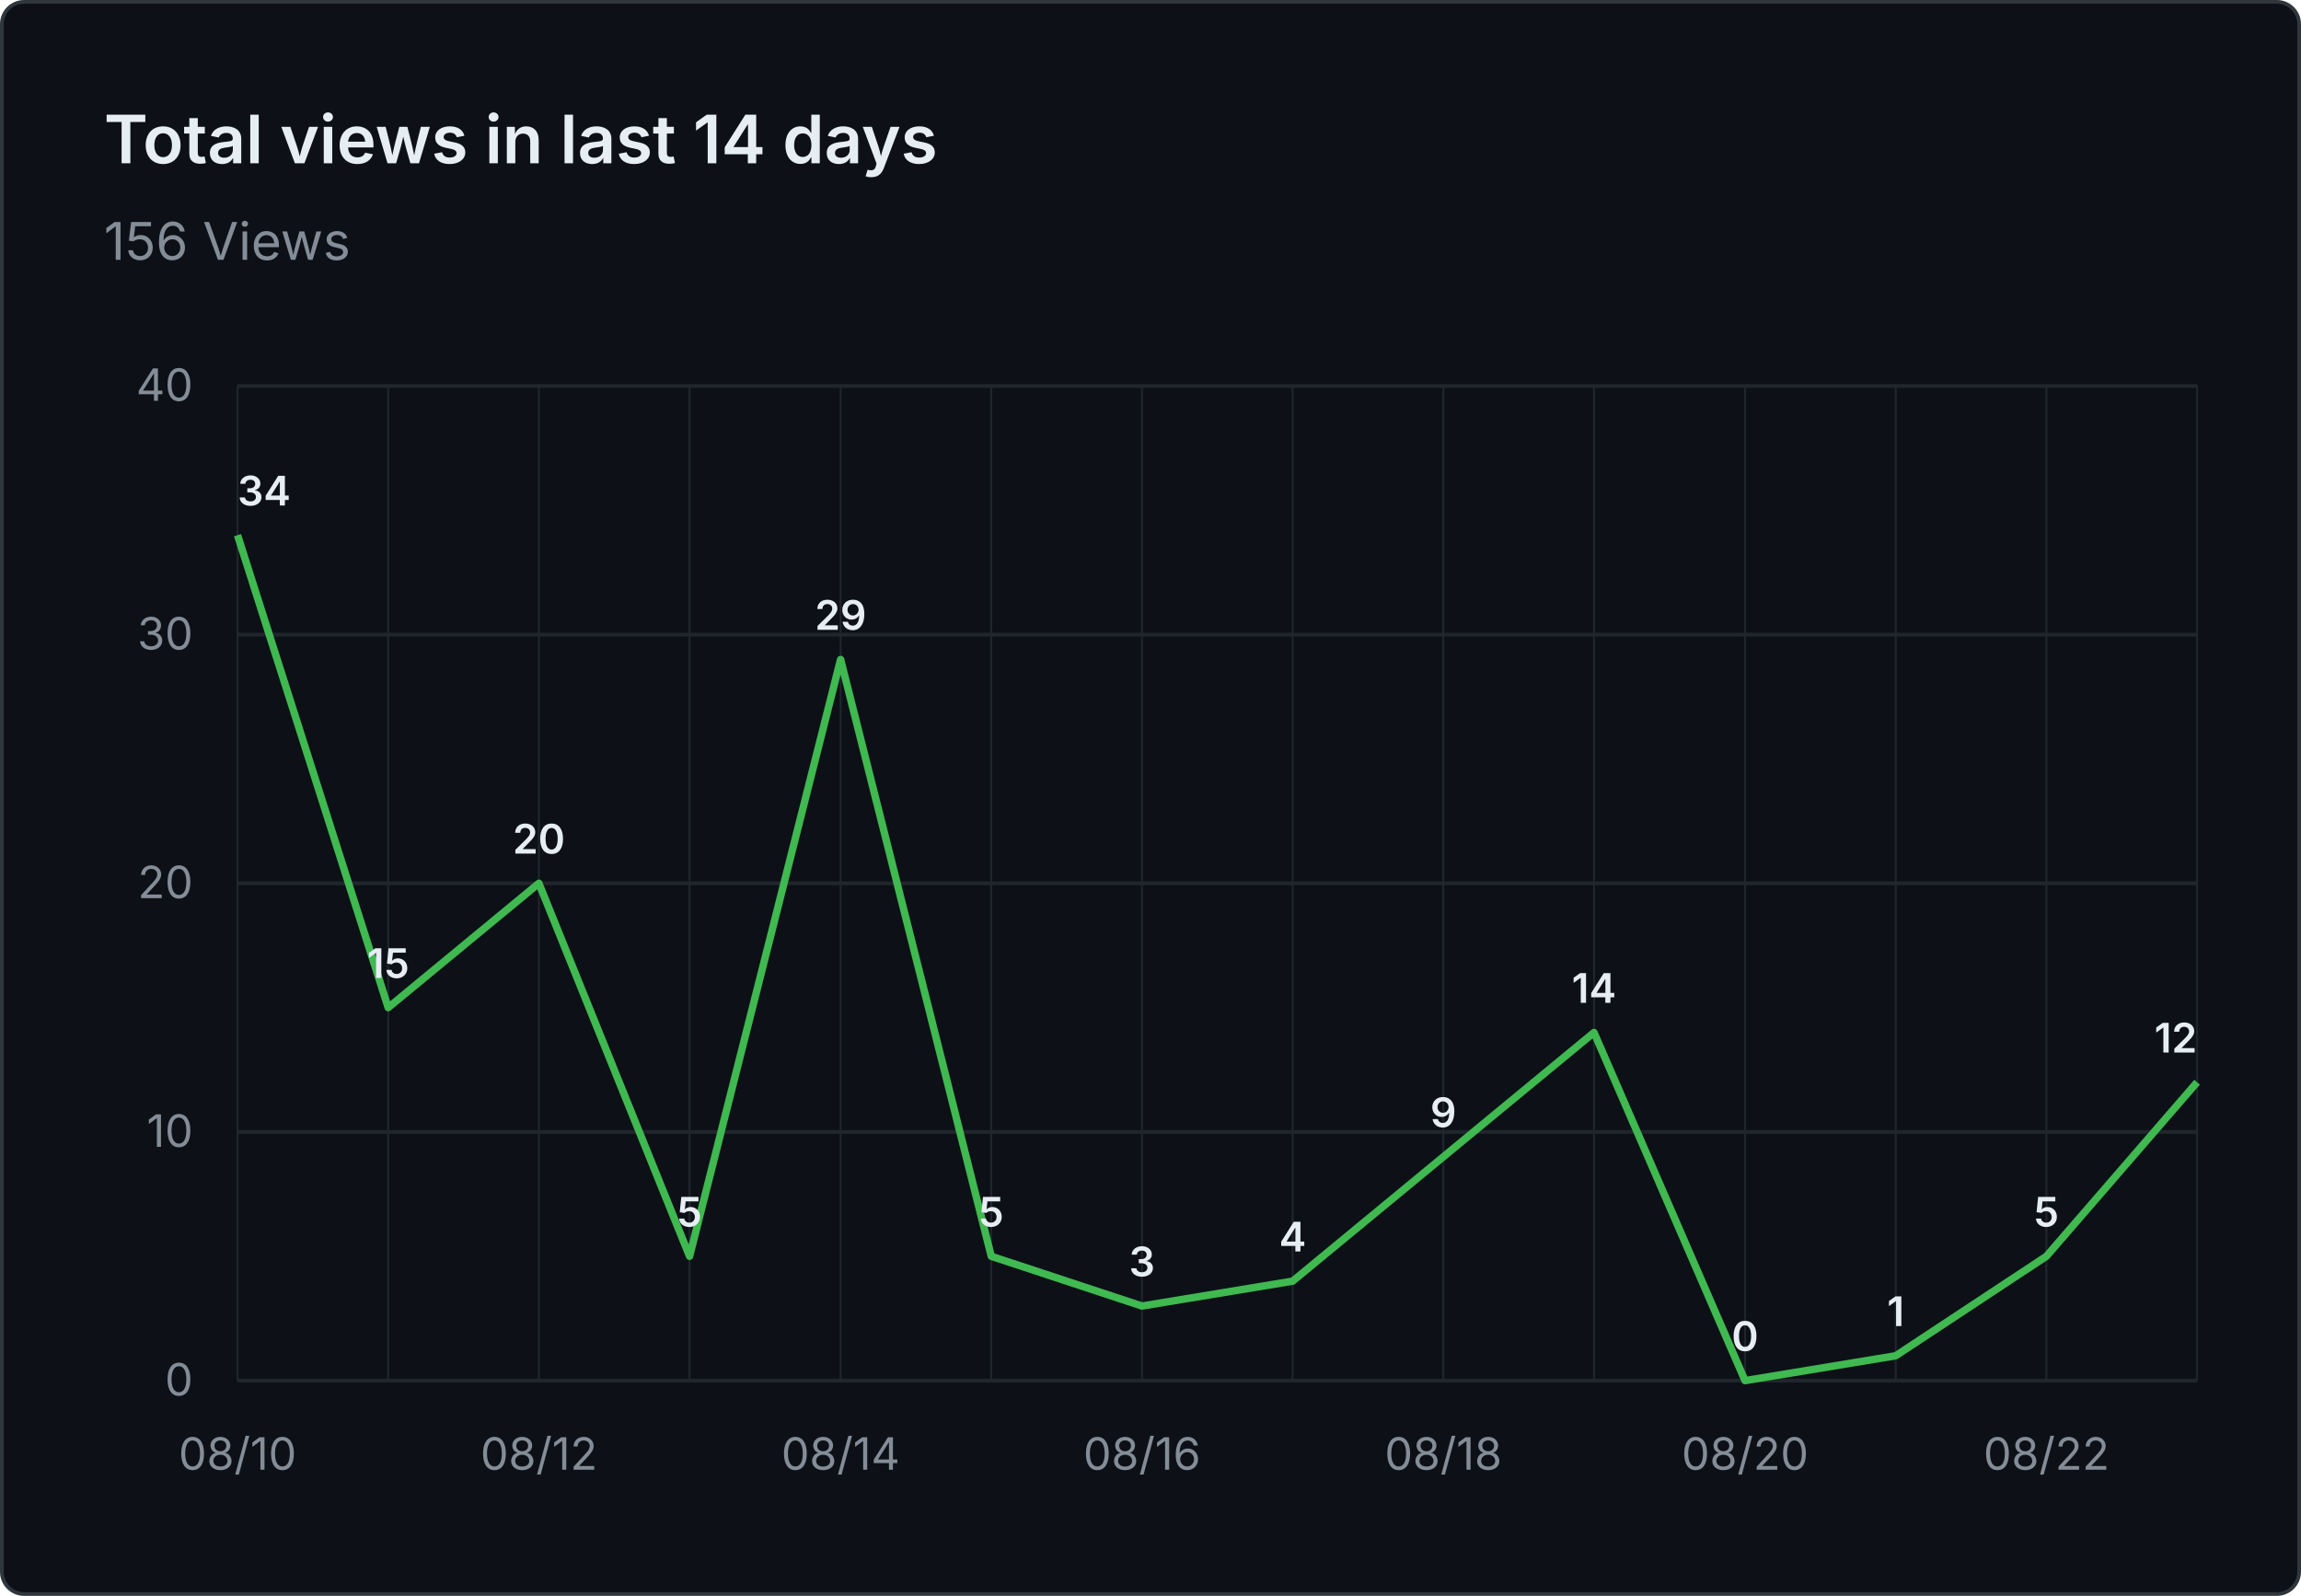
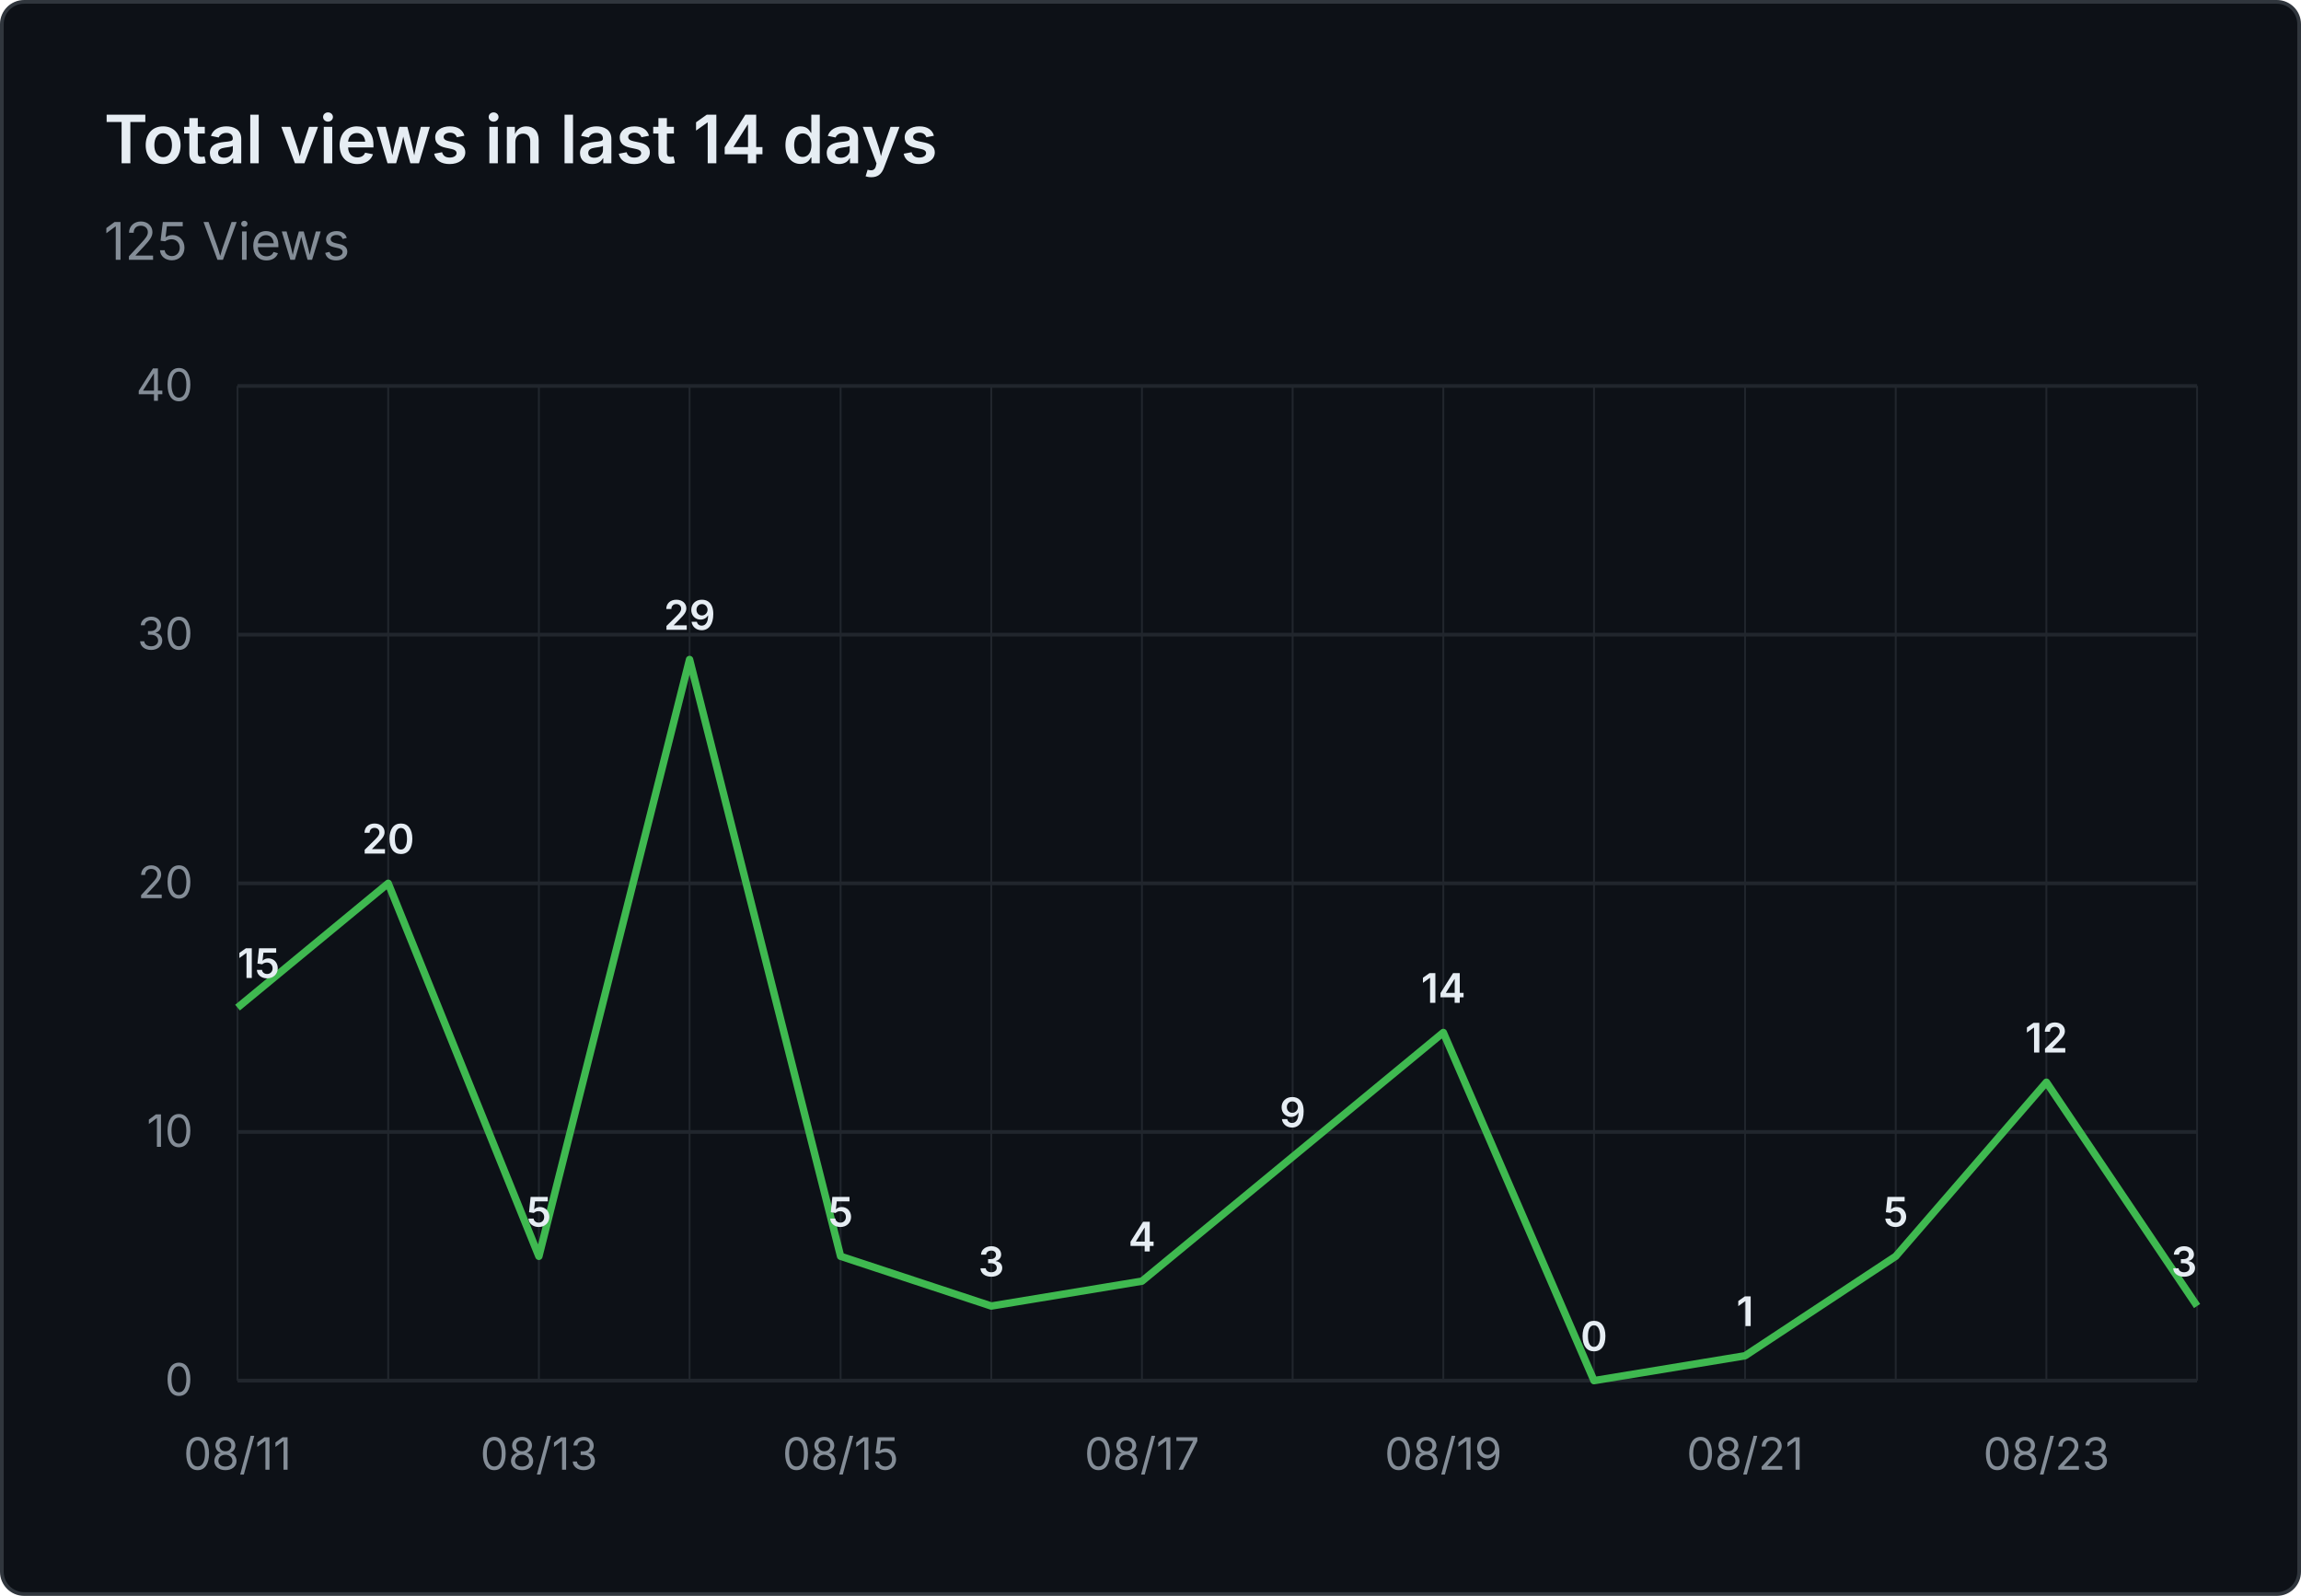
- <svg xmlns="http://www.w3.org/2000/svg" viewBox="0 0 620 430" width="620" height="430" role="img" aria-label="Total views in last 14 days: 156 Views">
+ <svg xmlns="http://www.w3.org/2000/svg" viewBox="0 0 620 430" width="620" height="430" role="img" aria-label="Total views in last 14 days: 125 Views">
  <rect x="0.5" y="0.5" width="619" height="429" fill="#0d1117" stroke="#30363d" rx="6" />
  <g font-family="system-ui, -apple-system, 'Segoe UI', sans-serif">
    <text x="28" y="44" fill="#e6edf3" font-size="18" font-weight="600">Total views in last 14 days</text>
-     <text x="28" y="70" fill="#848d97" font-size="14">156 Views</text>
+     <text x="28" y="70" fill="#848d97" font-size="14">125 Views</text>
    <line x1="64" y1="372.0" x2="592" y2="372.0" stroke="#21262d" stroke-width="1" />
    <text x="52" y="376.0" text-anchor="end" fill="#848d97" font-size="12">0</text>
    <line x1="64" y1="305.0" x2="592" y2="305.0" stroke="#21262d" stroke-width="1" />
    <text x="52" y="309.0" text-anchor="end" fill="#848d97" font-size="12">10</text>
    <line x1="64" y1="238.0" x2="592" y2="238.0" stroke="#21262d" stroke-width="1" />
    <text x="52" y="242.0" text-anchor="end" fill="#848d97" font-size="12">20</text>
    <line x1="64" y1="171.0" x2="592" y2="171.0" stroke="#21262d" stroke-width="1" />
    <text x="52" y="175.0" text-anchor="end" fill="#848d97" font-size="12">30</text>
    <line x1="64" y1="104.0" x2="592" y2="104.0" stroke="#21262d" stroke-width="1" />
    <text x="52" y="108.0" text-anchor="end" fill="#848d97" font-size="12">40</text>
    <line x1="64.0" y1="104" x2="64.0" y2="372" stroke="#21262d" stroke-width="0.5" />
    <line x1="104.6" y1="104" x2="104.6" y2="372" stroke="#21262d" stroke-width="0.5" />
    <line x1="145.2" y1="104" x2="145.2" y2="372" stroke="#21262d" stroke-width="0.5" />
    <line x1="185.8" y1="104" x2="185.8" y2="372" stroke="#21262d" stroke-width="0.5" />
    <line x1="226.5" y1="104" x2="226.5" y2="372" stroke="#21262d" stroke-width="0.5" />
    <line x1="267.1" y1="104" x2="267.1" y2="372" stroke="#21262d" stroke-width="0.5" />
    <line x1="307.7" y1="104" x2="307.7" y2="372" stroke="#21262d" stroke-width="0.5" />
    <line x1="348.3" y1="104" x2="348.3" y2="372" stroke="#21262d" stroke-width="0.5" />
    <line x1="388.9" y1="104" x2="388.9" y2="372" stroke="#21262d" stroke-width="0.5" />
    <line x1="429.5" y1="104" x2="429.5" y2="372" stroke="#21262d" stroke-width="0.5" />
    <line x1="470.2" y1="104" x2="470.2" y2="372" stroke="#21262d" stroke-width="0.5" />
    <line x1="510.8" y1="104" x2="510.8" y2="372" stroke="#21262d" stroke-width="0.5" />
    <line x1="551.4" y1="104" x2="551.4" y2="372" stroke="#21262d" stroke-width="0.5" />
    <line x1="592.0" y1="104" x2="592.0" y2="372" stroke="#21262d" stroke-width="0.5" />
-     <text x="64.0" y="396" text-anchor="middle" fill="#848d97" font-size="12">08/10</text>
-     <text x="145.2" y="396" text-anchor="middle" fill="#848d97" font-size="12">08/12</text>
-     <text x="226.5" y="396" text-anchor="middle" fill="#848d97" font-size="12">08/14</text>
-     <text x="307.7" y="396" text-anchor="middle" fill="#848d97" font-size="12">08/16</text>
-     <text x="388.9" y="396" text-anchor="middle" fill="#848d97" font-size="12">08/18</text>
-     <text x="470.2" y="396" text-anchor="middle" fill="#848d97" font-size="12">08/20</text>
-     <text x="551.4" y="396" text-anchor="middle" fill="#848d97" font-size="12">08/22</text>
-     <path d="M 64.0 144.2 L 104.6 271.5 L 145.2 238.0 L 185.8 338.5 L 226.5 177.7 L 267.1 338.5 L 307.7 351.9 L 348.3 345.2 L 388.9 311.7 L 429.5 278.2 L 470.2 372.0 L 510.8 365.3 L 551.4 338.5 L 592.0 291.6" fill="none" stroke="#3fb950" stroke-width="2" stroke-linejoin="round" />
-     <text x="64.0" y="136.2" text-anchor="start" fill="#e6edf3" font-size="11" font-weight="600">34</text>
-     <text x="104.6" y="263.5" text-anchor="middle" fill="#e6edf3" font-size="11" font-weight="600">15</text>
-     <text x="145.2" y="230.0" text-anchor="middle" fill="#e6edf3" font-size="11" font-weight="600">20</text>
-     <text x="185.8" y="330.5" text-anchor="middle" fill="#e6edf3" font-size="11" font-weight="600">5</text>
-     <text x="226.5" y="169.7" text-anchor="middle" fill="#e6edf3" font-size="11" font-weight="600">29</text>
-     <text x="267.1" y="330.5" text-anchor="middle" fill="#e6edf3" font-size="11" font-weight="600">5</text>
-     <text x="307.7" y="343.9" text-anchor="middle" fill="#e6edf3" font-size="11" font-weight="600">3</text>
-     <text x="348.3" y="337.2" text-anchor="middle" fill="#e6edf3" font-size="11" font-weight="600">4</text>
-     <text x="388.9" y="303.7" text-anchor="middle" fill="#e6edf3" font-size="11" font-weight="600">9</text>
-     <text x="429.5" y="270.2" text-anchor="middle" fill="#e6edf3" font-size="11" font-weight="600">14</text>
-     <text x="470.2" y="364.0" text-anchor="middle" fill="#e6edf3" font-size="11" font-weight="600">0</text>
-     <text x="510.8" y="357.3" text-anchor="middle" fill="#e6edf3" font-size="11" font-weight="600">1</text>
-     <text x="551.4" y="330.5" text-anchor="middle" fill="#e6edf3" font-size="11" font-weight="600">5</text>
-     <text x="592.0" y="283.6" text-anchor="end" fill="#e6edf3" font-size="11" font-weight="600">12</text>
+     <text x="64.0" y="396" text-anchor="middle" fill="#848d97" font-size="12">08/11</text>
+     <text x="145.2" y="396" text-anchor="middle" fill="#848d97" font-size="12">08/13</text>
+     <text x="226.5" y="396" text-anchor="middle" fill="#848d97" font-size="12">08/15</text>
+     <text x="307.7" y="396" text-anchor="middle" fill="#848d97" font-size="12">08/17</text>
+     <text x="388.9" y="396" text-anchor="middle" fill="#848d97" font-size="12">08/19</text>
+     <text x="470.2" y="396" text-anchor="middle" fill="#848d97" font-size="12">08/21</text>
+     <text x="551.4" y="396" text-anchor="middle" fill="#848d97" font-size="12">08/23</text>
+     <path d="M 64.0 271.5 L 104.6 238.0 L 145.2 338.5 L 185.8 177.7 L 226.5 338.5 L 267.1 351.9 L 307.7 345.2 L 348.3 311.7 L 388.9 278.2 L 429.5 372.0 L 470.2 365.3 L 510.8 338.5 L 551.4 291.6 L 592.0 351.9" fill="none" stroke="#3fb950" stroke-width="2" stroke-linejoin="round" />
+     <text x="64.0" y="263.5" text-anchor="start" fill="#e6edf3" font-size="11" font-weight="600">15</text>
+     <text x="104.6" y="230.0" text-anchor="middle" fill="#e6edf3" font-size="11" font-weight="600">20</text>
+     <text x="145.2" y="330.5" text-anchor="middle" fill="#e6edf3" font-size="11" font-weight="600">5</text>
+     <text x="185.8" y="169.7" text-anchor="middle" fill="#e6edf3" font-size="11" font-weight="600">29</text>
+     <text x="226.5" y="330.5" text-anchor="middle" fill="#e6edf3" font-size="11" font-weight="600">5</text>
+     <text x="267.1" y="343.9" text-anchor="middle" fill="#e6edf3" font-size="11" font-weight="600">3</text>
+     <text x="307.7" y="337.2" text-anchor="middle" fill="#e6edf3" font-size="11" font-weight="600">4</text>
+     <text x="348.3" y="303.7" text-anchor="middle" fill="#e6edf3" font-size="11" font-weight="600">9</text>
+     <text x="388.9" y="270.2" text-anchor="middle" fill="#e6edf3" font-size="11" font-weight="600">14</text>
+     <text x="429.5" y="364.0" text-anchor="middle" fill="#e6edf3" font-size="11" font-weight="600">0</text>
+     <text x="470.2" y="357.3" text-anchor="middle" fill="#e6edf3" font-size="11" font-weight="600">1</text>
+     <text x="510.8" y="330.5" text-anchor="middle" fill="#e6edf3" font-size="11" font-weight="600">5</text>
+     <text x="551.4" y="283.6" text-anchor="middle" fill="#e6edf3" font-size="11" font-weight="600">12</text>
+     <text x="592.0" y="343.9" text-anchor="end" fill="#e6edf3" font-size="11" font-weight="600">3</text>
  </g>
</svg>
